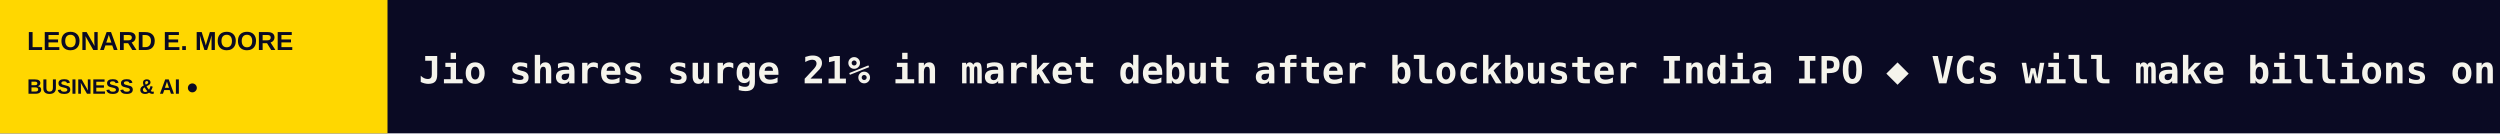
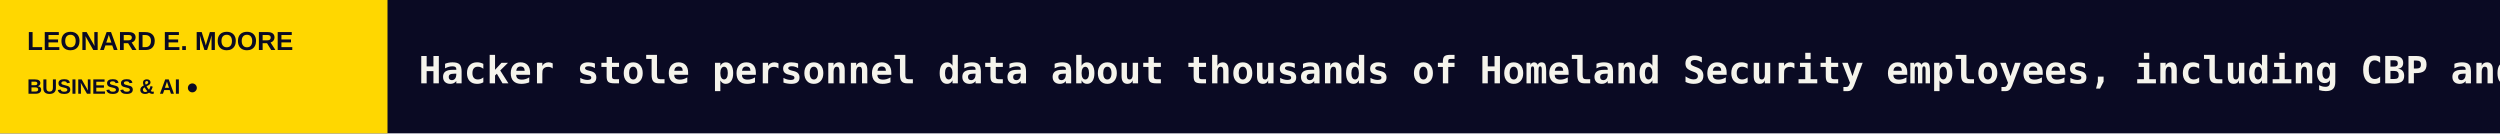
<svg xmlns="http://www.w3.org/2000/svg" width="1200" height="64" viewBox="0 0 1200 64" role="img" aria-label="LEONARD E. MOORE scrolling headlines">
  <rect width="1200" height="64" fill="#0A0A23" />
  <rect width="186" height="64" fill="#FFD700" />
  <text x="13" y="24" fill="#0A0A23" font-size="12.5" font-family="Arial,sans-serif" font-weight="800">LEONARD E. MOORE</text>
  <text x="13" y="45" fill="#0A0A23" font-size="10" font-family="Arial,sans-serif" font-weight="800">BUSINESS &amp; AI  ●</text>
  <defs>
    <clipPath id="window">
      <rect x="186" y="0" width="1014" height="64" />
    </clipPath>
  </defs>
  <g clip-path="url(#window)">
    <g>
-       <text x="201" y="40" font-size="18" font-weight="600" font-family="monospace" fill="#F5F4EC" textLength="4974" lengthAdjust="spacing">Jio shares surge 21% in market debut after blockbuster India IPO   ◆   VCs will make billions on Anthropic’s IPO, but Amazon is set to make much (much) more   ◆   Parents sue OpenAI, alleging GPT-4o coached their daughter off seizure medication   ◆   The data center boom has an upside: innovation for the US grid   ◆   Guidewire buys Hyperexponential for $1.7B in cash   ◆   From 8VC to Benchmark, here’s what’s hiding in October SEC filings   ◆   </text>
-       <text x="5175" y="40" font-size="18" font-weight="600" font-family="monospace" fill="#F5F4EC" textLength="4974" lengthAdjust="spacing">Jio shares surge 21% in market debut after blockbuster India IPO   ◆   VCs will make billions on Anthropic’s IPO, but Amazon is set to make much (much) more   ◆   Parents sue OpenAI, alleging GPT-4o coached their daughter off seizure medication   ◆   The data center boom has an upside: innovation for the US grid   ◆   Guidewire buys Hyperexponential for $1.7B in cash   ◆   From 8VC to Benchmark, here’s what’s hiding in October SEC filings   ◆   </text>
-       <animateTransform attributeName="transform" type="translate" from="0 0" to="-4974 0" dur="73s" repeatCount="indefinite" />
+       <text x="201" y="40" font-size="18" font-weight="600" font-family="monospace" fill="#F5F4EC" textLength="5018" lengthAdjust="spacing">Hacker stole personnel data about thousands of Homeland Security employees, including CBP and ICE agents   ◆   Anthropic just launched tools to show companies what their AI spending is buying   ◆   Wiz’s CTO on PHP2Shell and the coming ‘vulnpocalypse’   ◆   Apple launches its new touchscreen MacBook Pro   ◆   Xreal Aura is a new wired headset powered by Android XR   ◆   As AI agents reshape the web, Google opens Gemini and Search to more apps   ◆   </text>
+       <text x="5219" y="40" font-size="18" font-weight="600" font-family="monospace" fill="#F5F4EC" textLength="5018" lengthAdjust="spacing">Hacker stole personnel data about thousands of Homeland Security employees, including CBP and ICE agents   ◆   Anthropic just launched tools to show companies what their AI spending is buying   ◆   Wiz’s CTO on PHP2Shell and the coming ‘vulnpocalypse’   ◆   Apple launches its new touchscreen MacBook Pro   ◆   Xreal Aura is a new wired headset powered by Android XR   ◆   As AI agents reshape the web, Google opens Gemini and Search to more apps   ◆   </text>
+       <animateTransform attributeName="transform" type="translate" from="0 0" to="-5018 0" dur="74s" repeatCount="indefinite" />
    </g>
  </g>
</svg>
